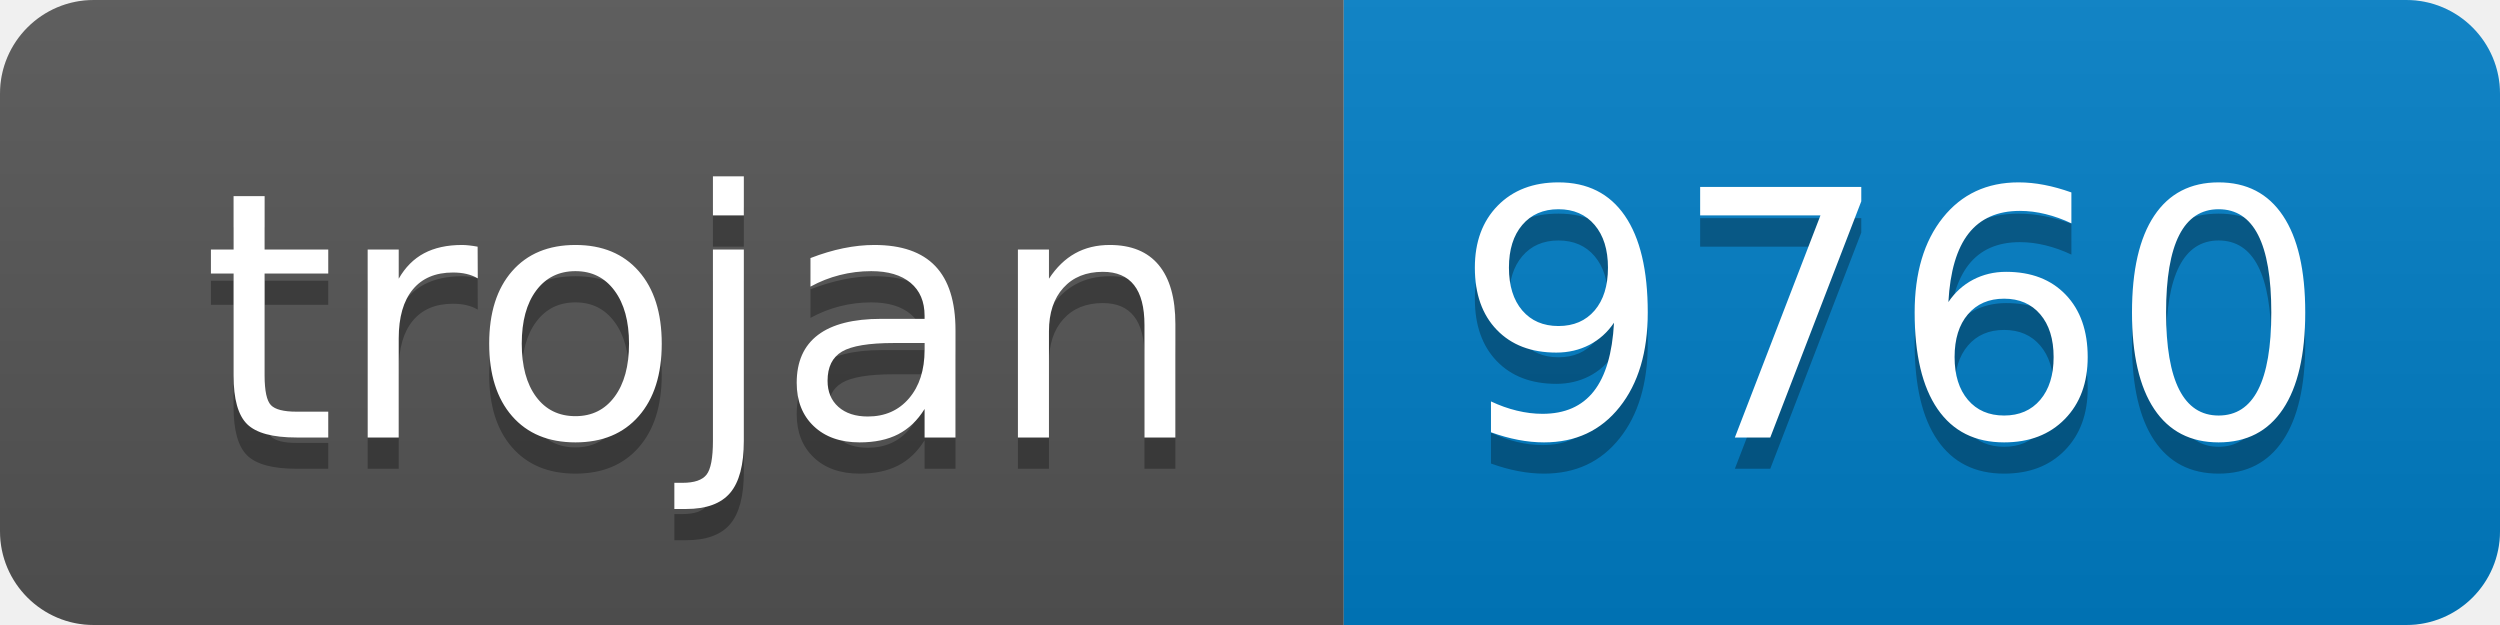
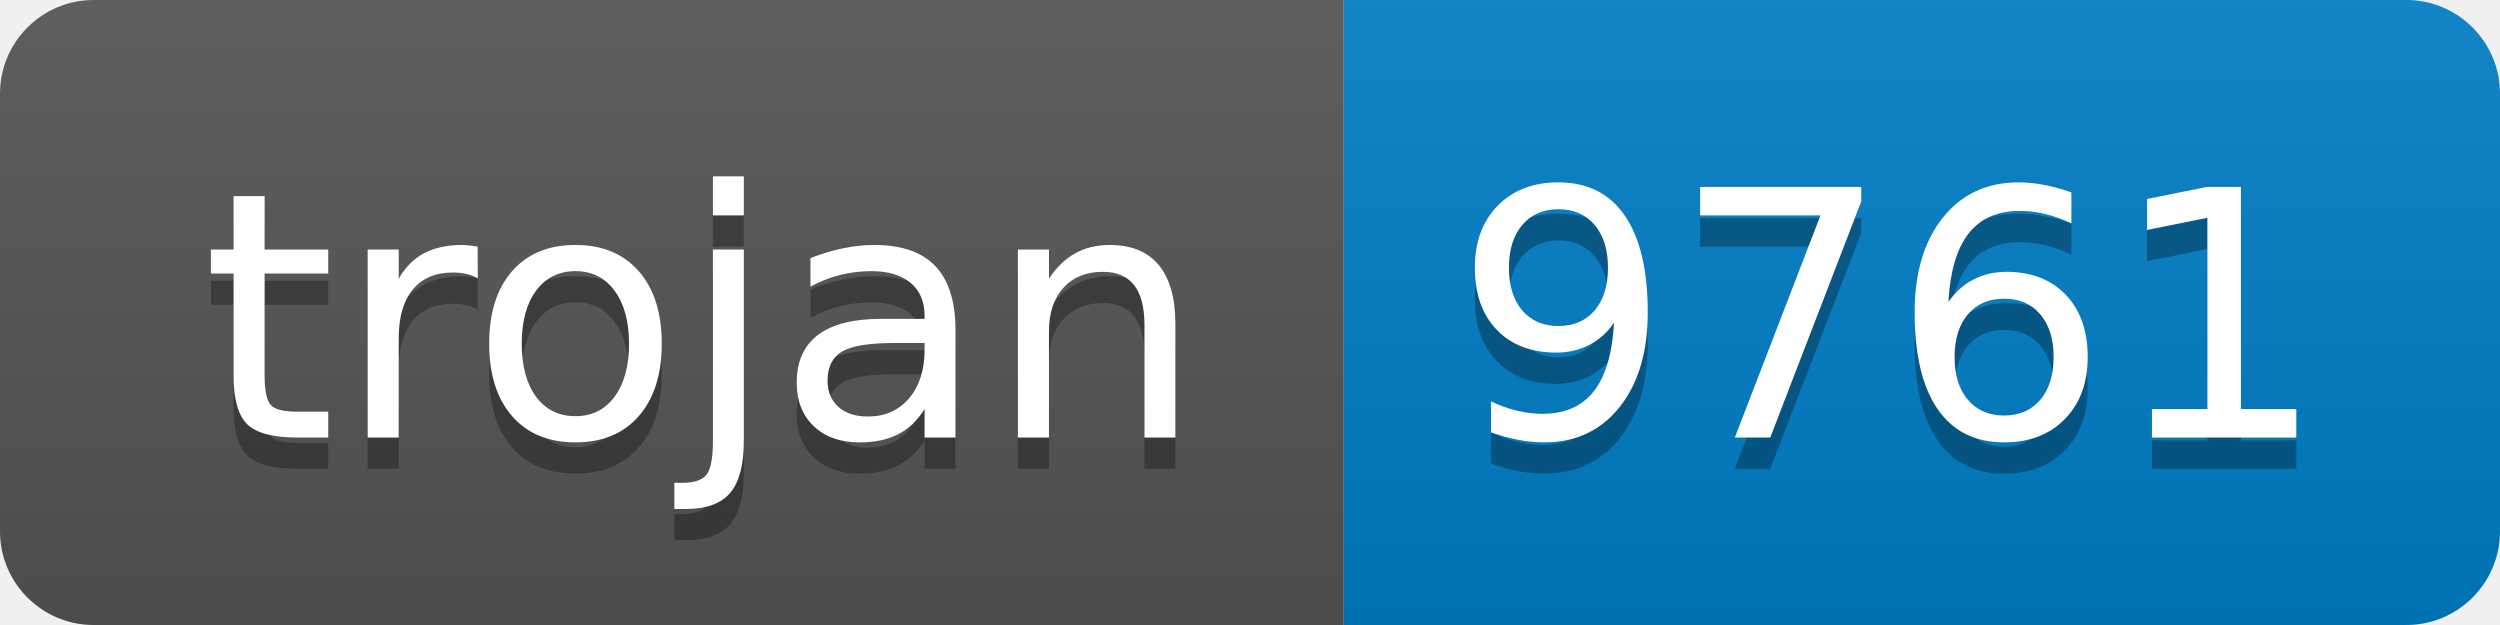
- <svg xmlns="http://www.w3.org/2000/svg" width="80" height="20" role="img" aria-label="trojan: 9760">
+ <svg xmlns="http://www.w3.org/2000/svg" width="80" height="20" role="img" aria-label="trojan: 9761">
  <linearGradient id="s" x2="0" y2="100%">
    <stop offset="0" stop-color="#bbb" stop-opacity=".1" />
    <stop offset="1" stop-opacity=".1" />
  </linearGradient>
  <clipPath id="r">
    <rect width="80" height="20" rx="3" fill="#fff" />
  </clipPath>
  <g clip-path="url(#r)">
    <rect width="43" height="20" fill="#555" />
    <rect x="43" width="37" height="20" fill="#007ec6" />
    <rect width="80" height="20" fill="url(#s)" />
  </g>
  <g fill="#fff" text-anchor="middle" font-family="Verdana,Geneva,DejaVu Sans,sans-serif" text-rendering="geometricPrecision" font-size="110">
    <text aria-hidden="true" x="225" y="150" fill="#010101" fill-opacity=".3" transform="scale(.1)" textLength="330">trojan</text>
    <text x="225" y="140" transform="scale(.1)" fill="#fff" textLength="330">trojan</text>
-     <text aria-hidden="true" x="605" y="150" fill="#010101" fill-opacity=".3" transform="scale(.1)" textLength="270">9760</text>
-     <text x="605" y="140" transform="scale(.1)" fill="#fff" textLength="270">9760</text>
+     <text aria-hidden="true" x="605" y="150" fill="#010101" fill-opacity=".3" transform="scale(.1)" textLength="270">9761</text>
+     <text x="605" y="140" transform="scale(.1)" fill="#fff" textLength="270">9761</text>
  </g>
</svg>
